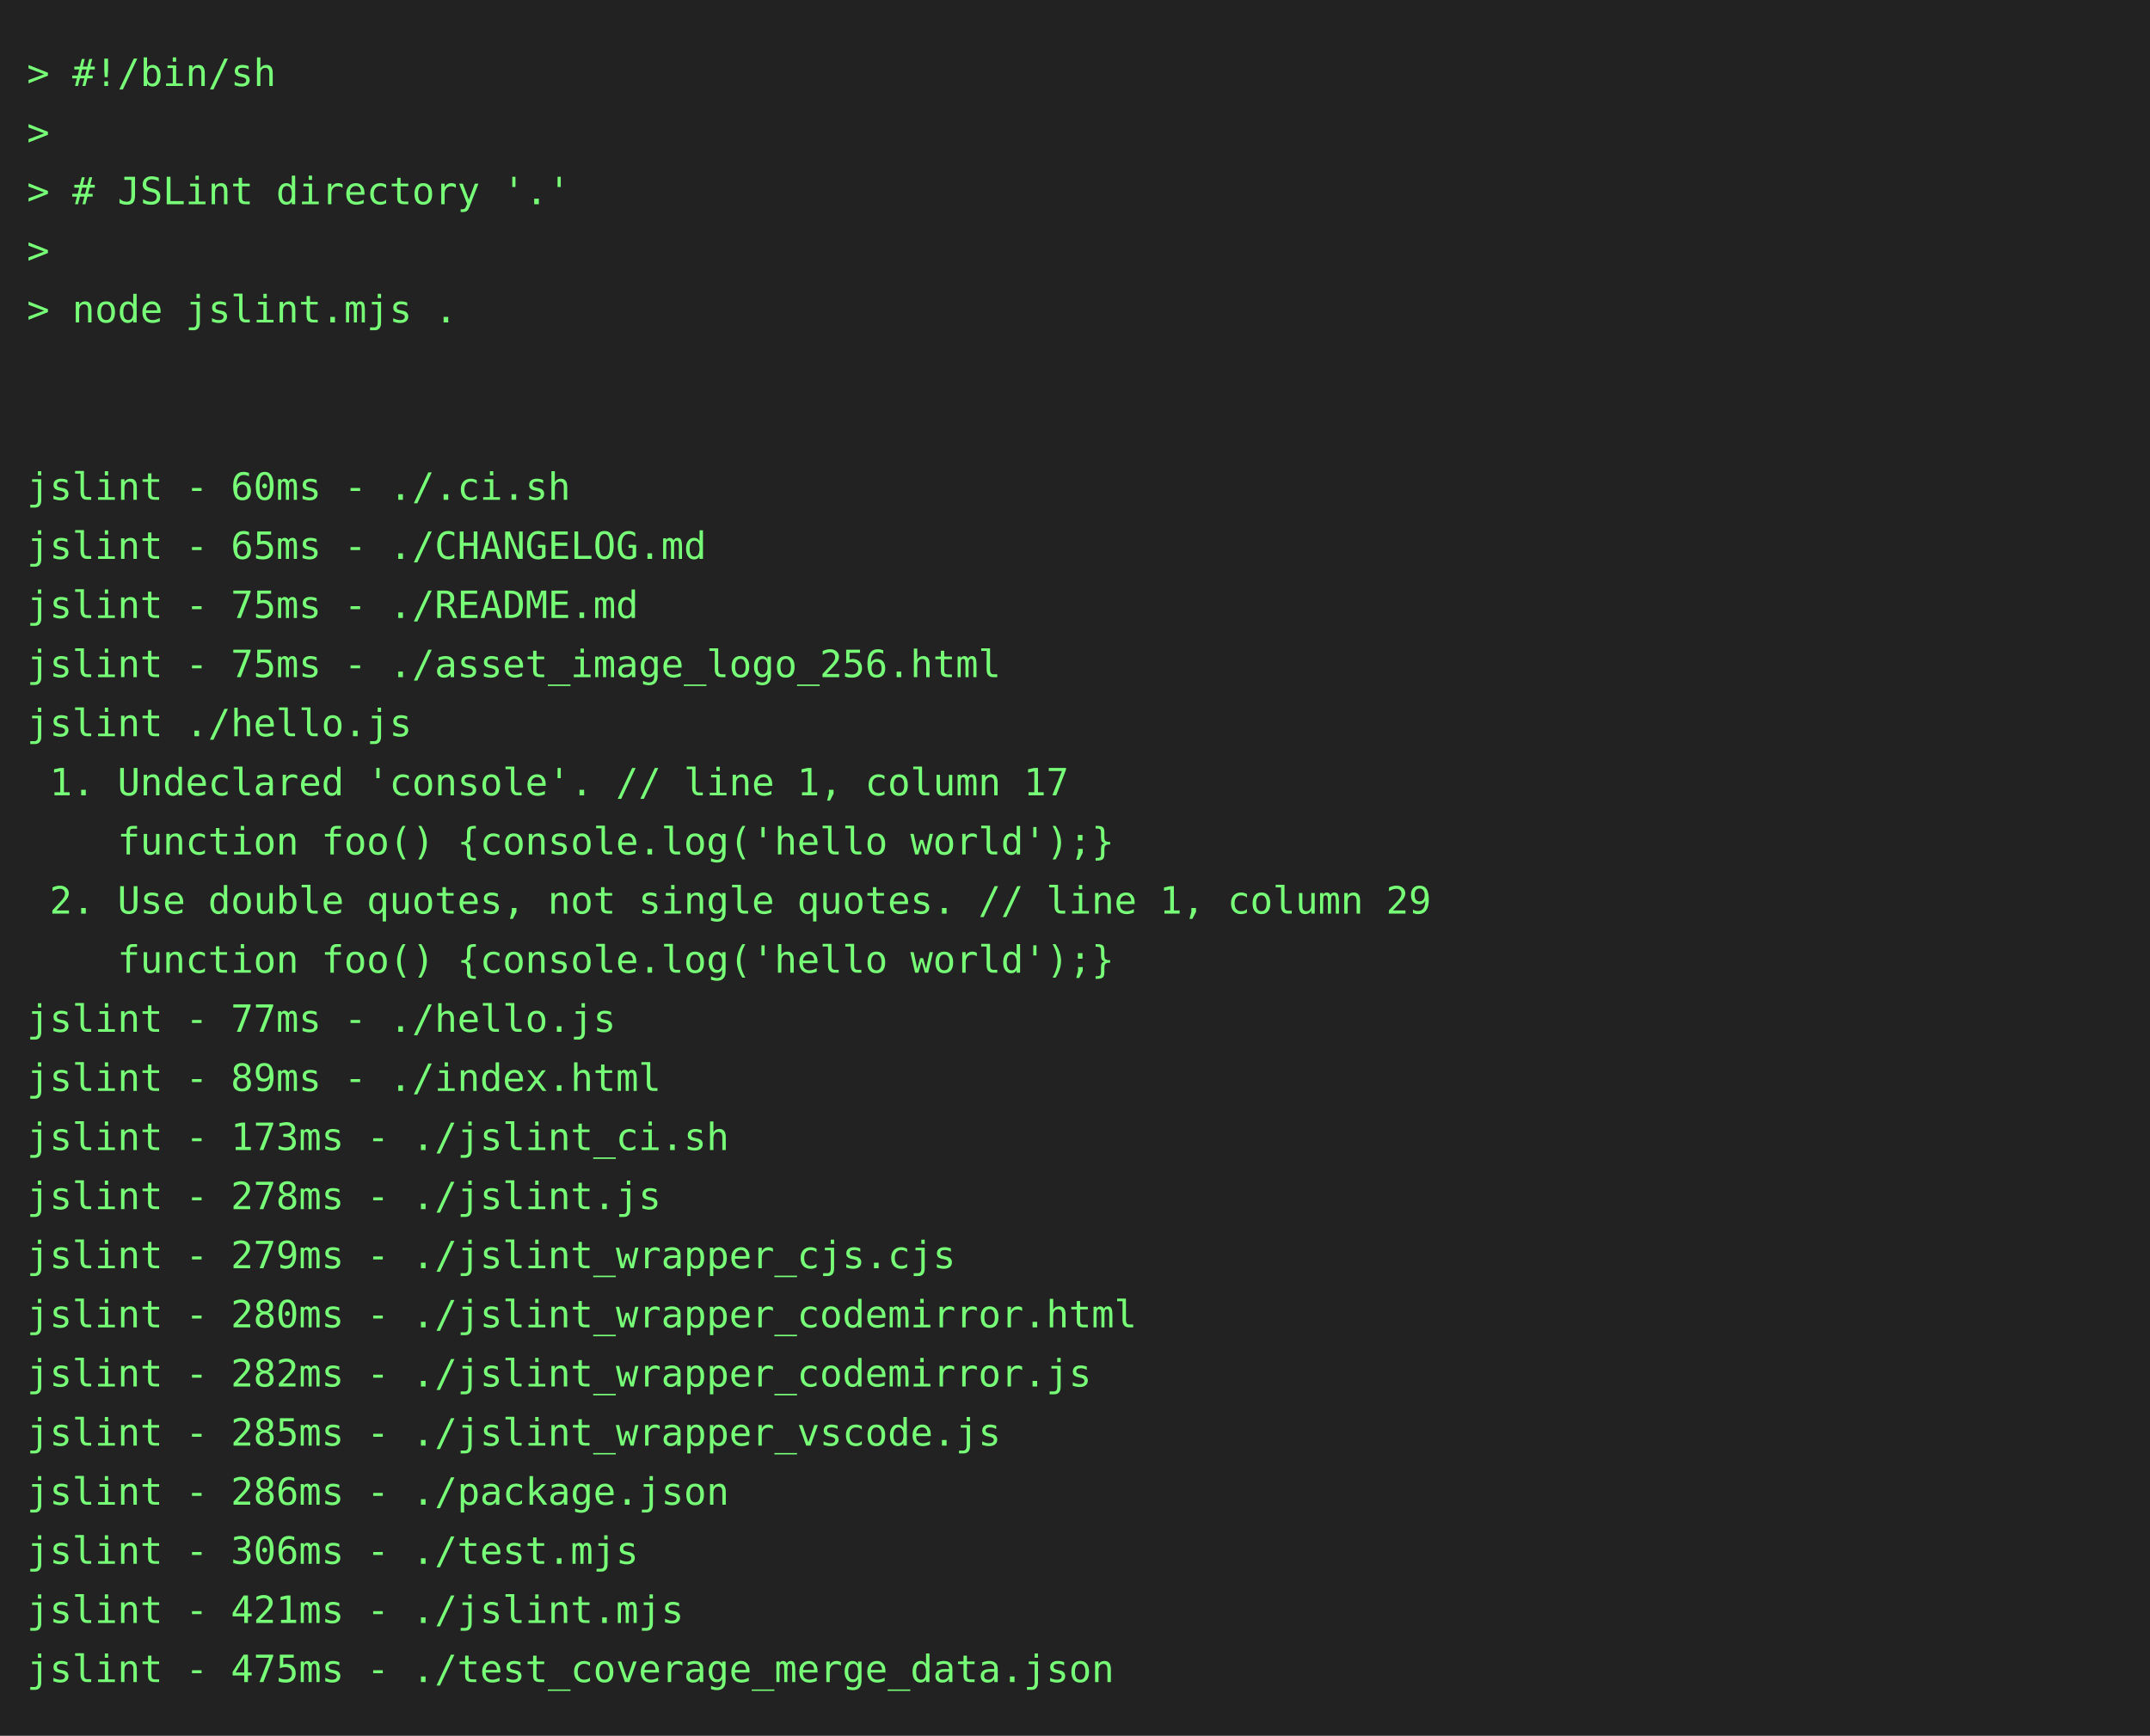
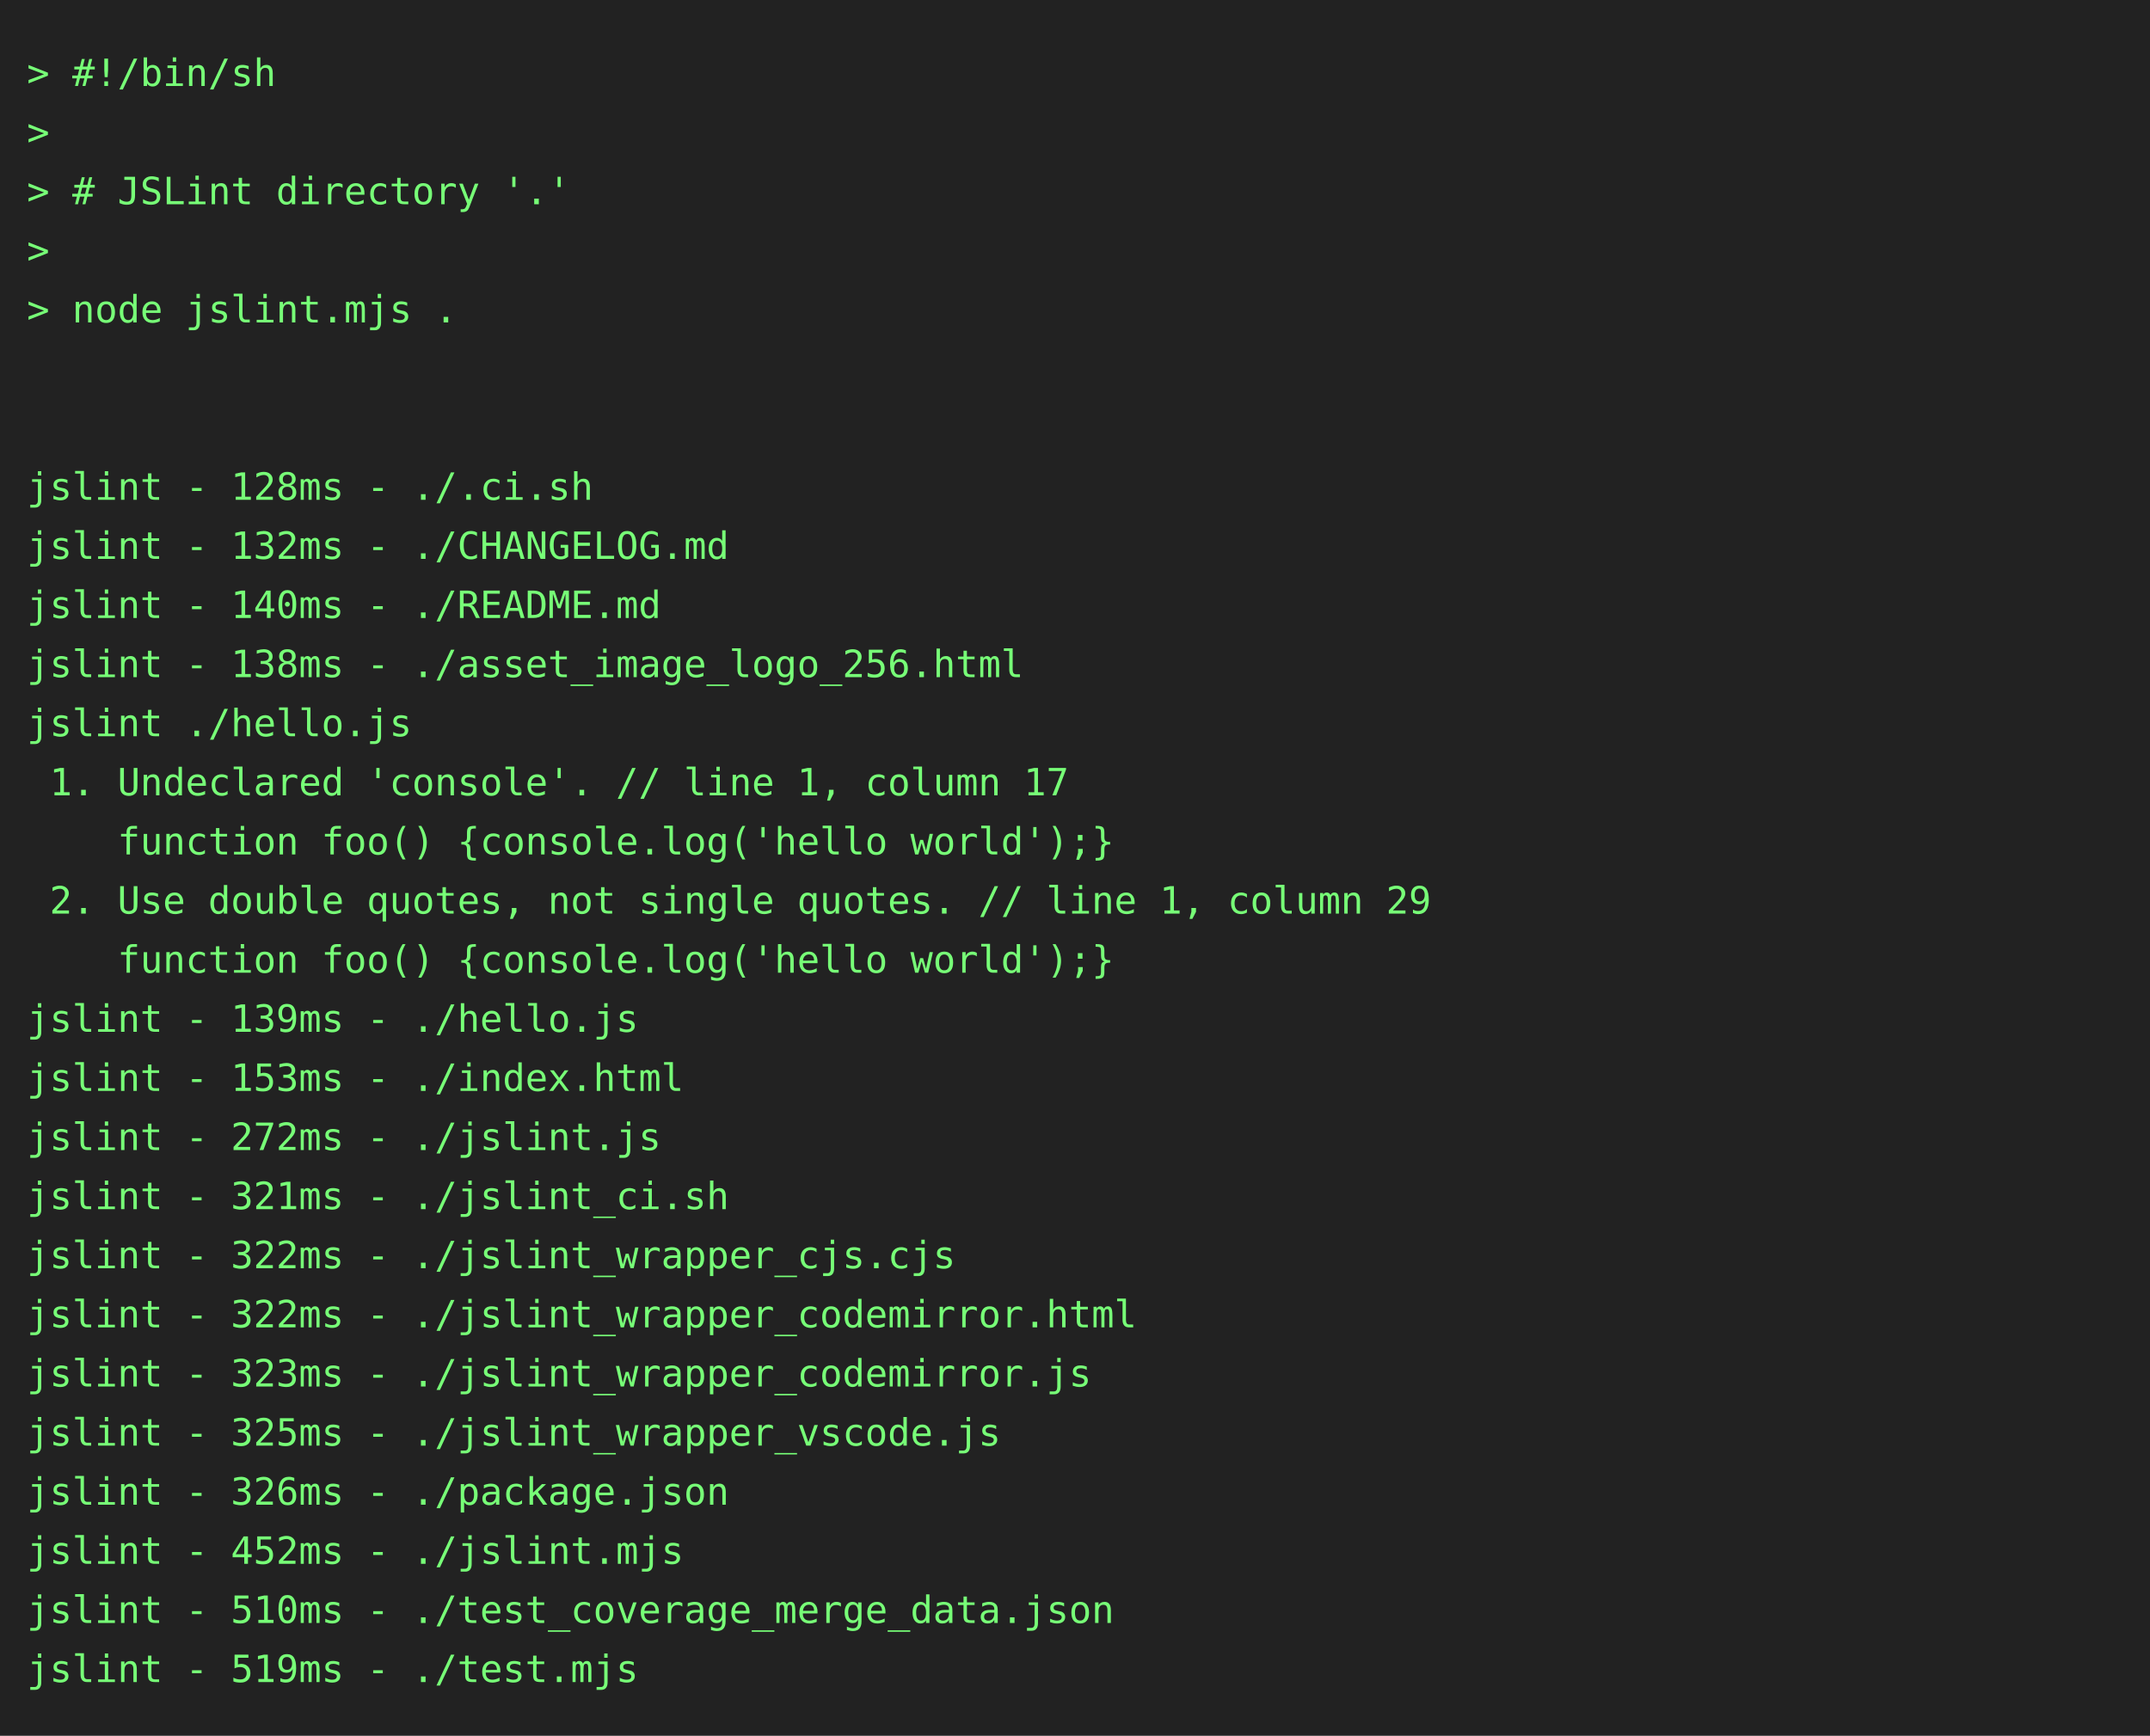
<svg xmlns="http://www.w3.org/2000/svg" height="646" width="800">
  <rect height="646" fill="#222" width="800" />
  <text fill="#7f7" font-family="consolas, menlo, monospace" font-size="14" xml:space="preserve">
    <tspan lengthAdjust="spacingAndGlyphs" textLength="768" x="10" y="32">&gt; #!/bin/sh                                                                                      </tspan>
    <tspan lengthAdjust="spacingAndGlyphs" textLength="768" x="10" y="54">&gt;                                                                                                </tspan>
    <tspan lengthAdjust="spacingAndGlyphs" textLength="768" x="10" y="76">&gt; # JSLint directory '.'                                                                         </tspan>
    <tspan lengthAdjust="spacingAndGlyphs" textLength="768" x="10" y="98">&gt;                                                                                                </tspan>
    <tspan lengthAdjust="spacingAndGlyphs" textLength="768" x="10" y="120">&gt; node jslint.mjs .                                                                              </tspan>
    <tspan lengthAdjust="spacingAndGlyphs" textLength="768" x="10" y="142">                                                                                                 </tspan>
    <tspan lengthAdjust="spacingAndGlyphs" textLength="768" x="10" y="164">                                                                                                 </tspan>
-     <tspan lengthAdjust="spacingAndGlyphs" textLength="768" x="10" y="186">jslint - 60ms - ./.ci.sh                                                                         </tspan>
-     <tspan lengthAdjust="spacingAndGlyphs" textLength="768" x="10" y="208">jslint - 65ms - ./CHANGELOG.md                                                                   </tspan>
-     <tspan lengthAdjust="spacingAndGlyphs" textLength="768" x="10" y="230">jslint - 75ms - ./README.md                                                                      </tspan>
-     <tspan lengthAdjust="spacingAndGlyphs" textLength="768" x="10" y="252">jslint - 75ms - ./asset_image_logo_256.html                                                      </tspan>
+     <tspan lengthAdjust="spacingAndGlyphs" textLength="768" x="10" y="186">jslint - 128ms - ./.ci.sh                                                                        </tspan>
+     <tspan lengthAdjust="spacingAndGlyphs" textLength="768" x="10" y="208">jslint - 132ms - ./CHANGELOG.md                                                                  </tspan>
+     <tspan lengthAdjust="spacingAndGlyphs" textLength="768" x="10" y="230">jslint - 140ms - ./README.md                                                                     </tspan>
+     <tspan lengthAdjust="spacingAndGlyphs" textLength="768" x="10" y="252">jslint - 138ms - ./asset_image_logo_256.html                                                     </tspan>
    <tspan lengthAdjust="spacingAndGlyphs" textLength="768" x="10" y="274">jslint ./hello.js                                                                                </tspan>
    <tspan lengthAdjust="spacingAndGlyphs" textLength="768" x="10" y="296"> 1. Undeclared 'console'. // line 1, column 17                                                   </tspan>
    <tspan lengthAdjust="spacingAndGlyphs" textLength="768" x="10" y="318">    function foo() {console.log('hello world');}                                                 </tspan>
    <tspan lengthAdjust="spacingAndGlyphs" textLength="768" x="10" y="340"> 2. Use double quotes, not single quotes. // line 1, column 29                                   </tspan>
    <tspan lengthAdjust="spacingAndGlyphs" textLength="768" x="10" y="362">    function foo() {console.log('hello world');}                                                 </tspan>
-     <tspan lengthAdjust="spacingAndGlyphs" textLength="768" x="10" y="384">jslint - 77ms - ./hello.js                                                                       </tspan>
-     <tspan lengthAdjust="spacingAndGlyphs" textLength="768" x="10" y="406">jslint - 89ms - ./index.html                                                                     </tspan>
-     <tspan lengthAdjust="spacingAndGlyphs" textLength="768" x="10" y="428">jslint - 173ms - ./jslint_ci.sh                                                                  </tspan>
-     <tspan lengthAdjust="spacingAndGlyphs" textLength="768" x="10" y="450">jslint - 278ms - ./jslint.js                                                                     </tspan>
-     <tspan lengthAdjust="spacingAndGlyphs" textLength="768" x="10" y="472">jslint - 279ms - ./jslint_wrapper_cjs.cjs                                                        </tspan>
-     <tspan lengthAdjust="spacingAndGlyphs" textLength="768" x="10" y="494">jslint - 280ms - ./jslint_wrapper_codemirror.html                                                </tspan>
-     <tspan lengthAdjust="spacingAndGlyphs" textLength="768" x="10" y="516">jslint - 282ms - ./jslint_wrapper_codemirror.js                                                  </tspan>
-     <tspan lengthAdjust="spacingAndGlyphs" textLength="768" x="10" y="538">jslint - 285ms - ./jslint_wrapper_vscode.js                                                      </tspan>
-     <tspan lengthAdjust="spacingAndGlyphs" textLength="768" x="10" y="560">jslint - 286ms - ./package.json                                                                  </tspan>
-     <tspan lengthAdjust="spacingAndGlyphs" textLength="768" x="10" y="582">jslint - 306ms - ./test.mjs                                                                      </tspan>
-     <tspan lengthAdjust="spacingAndGlyphs" textLength="768" x="10" y="604">jslint - 421ms - ./jslint.mjs                                                                    </tspan>
-     <tspan lengthAdjust="spacingAndGlyphs" textLength="768" x="10" y="626">jslint - 475ms - ./test_coverage_merge_data.json                                                 </tspan>
+     <tspan lengthAdjust="spacingAndGlyphs" textLength="768" x="10" y="384">jslint - 139ms - ./hello.js                                                                      </tspan>
+     <tspan lengthAdjust="spacingAndGlyphs" textLength="768" x="10" y="406">jslint - 153ms - ./index.html                                                                    </tspan>
+     <tspan lengthAdjust="spacingAndGlyphs" textLength="768" x="10" y="428">jslint - 272ms - ./jslint.js                                                                     </tspan>
+     <tspan lengthAdjust="spacingAndGlyphs" textLength="768" x="10" y="450">jslint - 321ms - ./jslint_ci.sh                                                                  </tspan>
+     <tspan lengthAdjust="spacingAndGlyphs" textLength="768" x="10" y="472">jslint - 322ms - ./jslint_wrapper_cjs.cjs                                                        </tspan>
+     <tspan lengthAdjust="spacingAndGlyphs" textLength="768" x="10" y="494">jslint - 322ms - ./jslint_wrapper_codemirror.html                                                </tspan>
+     <tspan lengthAdjust="spacingAndGlyphs" textLength="768" x="10" y="516">jslint - 323ms - ./jslint_wrapper_codemirror.js                                                  </tspan>
+     <tspan lengthAdjust="spacingAndGlyphs" textLength="768" x="10" y="538">jslint - 325ms - ./jslint_wrapper_vscode.js                                                      </tspan>
+     <tspan lengthAdjust="spacingAndGlyphs" textLength="768" x="10" y="560">jslint - 326ms - ./package.json                                                                  </tspan>
+     <tspan lengthAdjust="spacingAndGlyphs" textLength="768" x="10" y="582">jslint - 452ms - ./jslint.mjs                                                                    </tspan>
+     <tspan lengthAdjust="spacingAndGlyphs" textLength="768" x="10" y="604">jslint - 510ms - ./test_coverage_merge_data.json                                                 </tspan>
+     <tspan lengthAdjust="spacingAndGlyphs" textLength="768" x="10" y="626">jslint - 519ms - ./test.mjs                                                                      </tspan>
  </text>
</svg>
